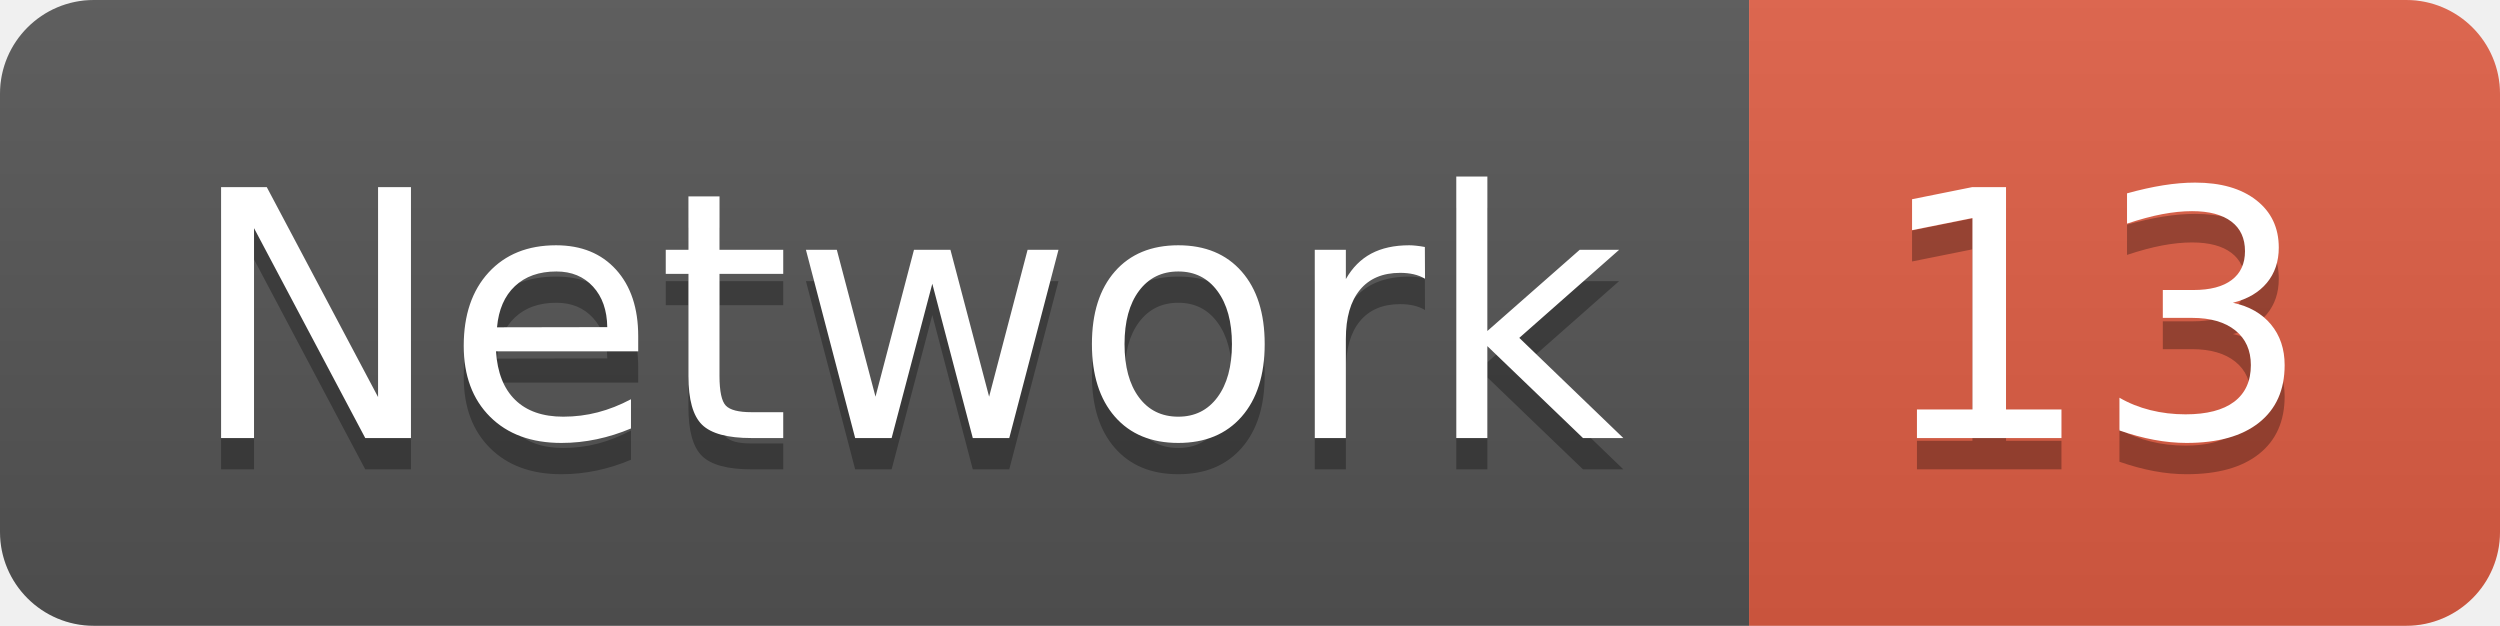
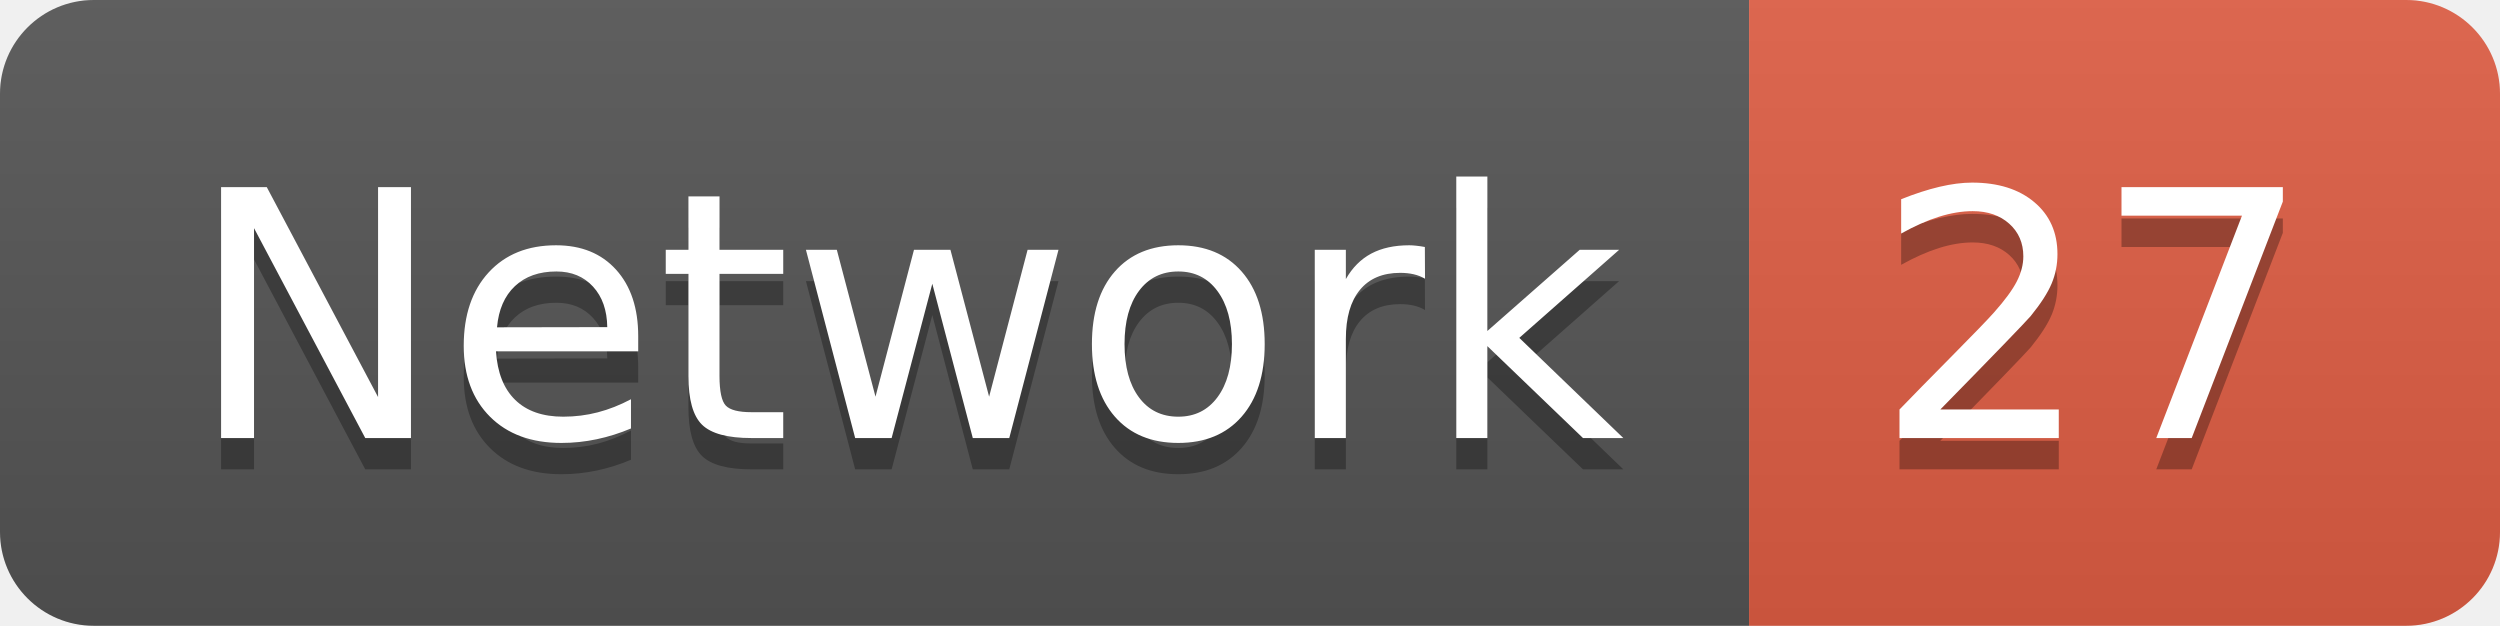
<svg xmlns="http://www.w3.org/2000/svg" width="79.9" height="20">
  <linearGradient id="smooth" x2="0" y2="100%">
    <stop offset="0" stop-color="#bbb" stop-opacity=".1" />
    <stop offset="1" stop-opacity=".1" />
  </linearGradient>
  <clipPath id="round">
    <rect width="79.9" height="20" rx="3" fill="#fff" />
  </clipPath>
  <g clip-path="url(#round)">
    <rect width="55.9" height="20" fill="#555" />
    <rect x="55.9" width="24.0" height="20" fill="#e05d44" />
    <rect width="79.9" height="20" fill="url(#smooth)" />
  </g>
  <g fill="#fff" text-anchor="middle" font-family="DejaVu Sans,Verdana,Geneva,sans-serif" font-size="110">
    <text x="289.5" y="150" fill="#010101" fill-opacity=".3" transform="scale(0.1)" textLength="459.0" lengthAdjust="spacing">Network</text>
    <text x="289.5" y="140" transform="scale(0.1)" textLength="459.0" lengthAdjust="spacing">Network</text>
-     <text x="669.0" y="150" fill="#010101" fill-opacity=".3" transform="scale(0.1)" textLength="140.0" lengthAdjust="spacing">13</text>
-     <text x="669.0" y="140" transform="scale(0.1)" textLength="140.0" lengthAdjust="spacing">13</text>
+     <text x="669.0" y="150" fill="#010101" fill-opacity=".3" transform="scale(0.1)" textLength="140.0" lengthAdjust="spacing">27</text>
+     <text x="669.0" y="140" transform="scale(0.1)" textLength="140.0" lengthAdjust="spacing">27</text>
  </g>
</svg>
